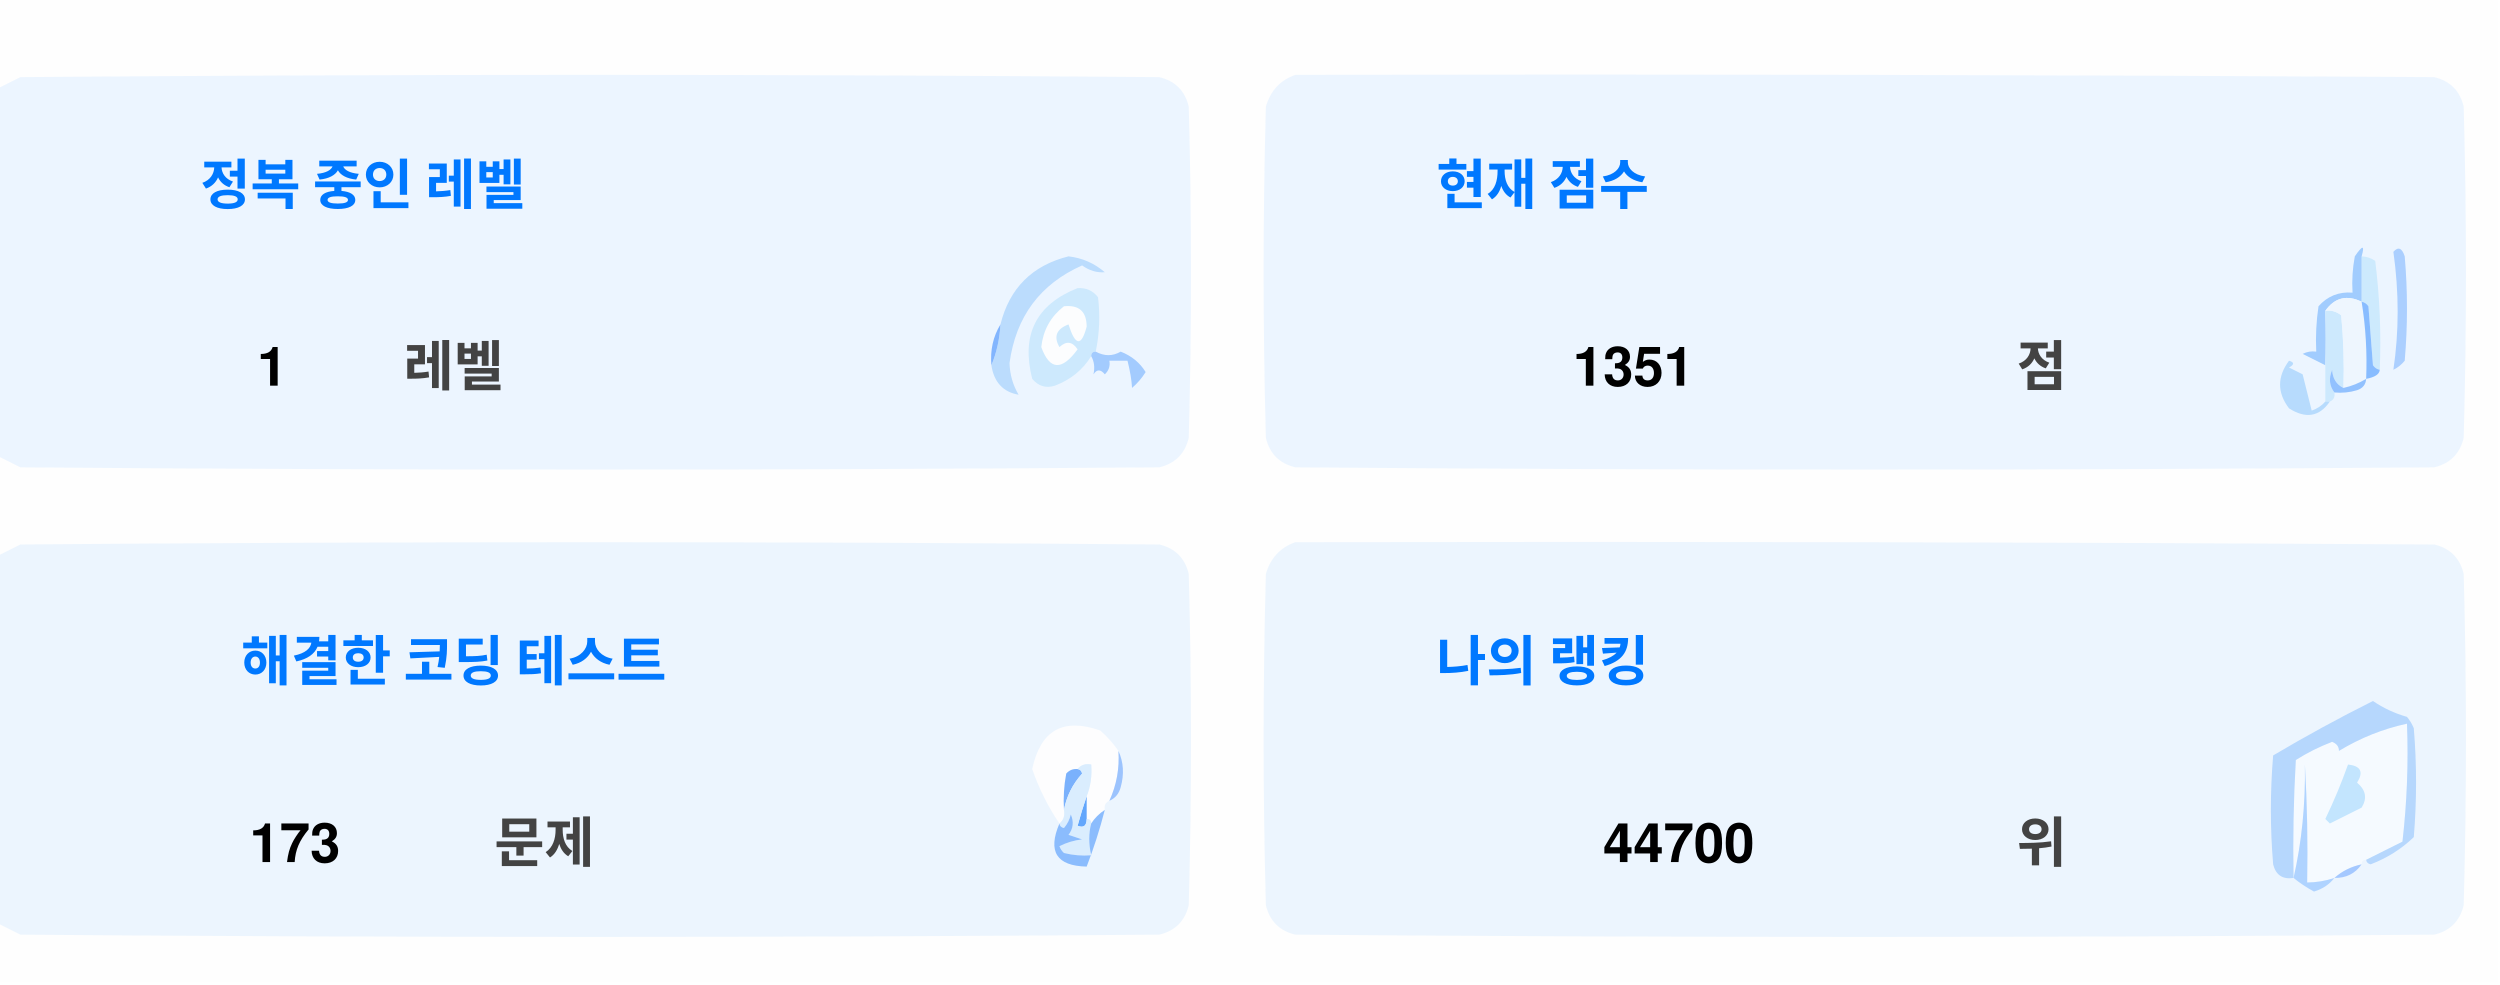
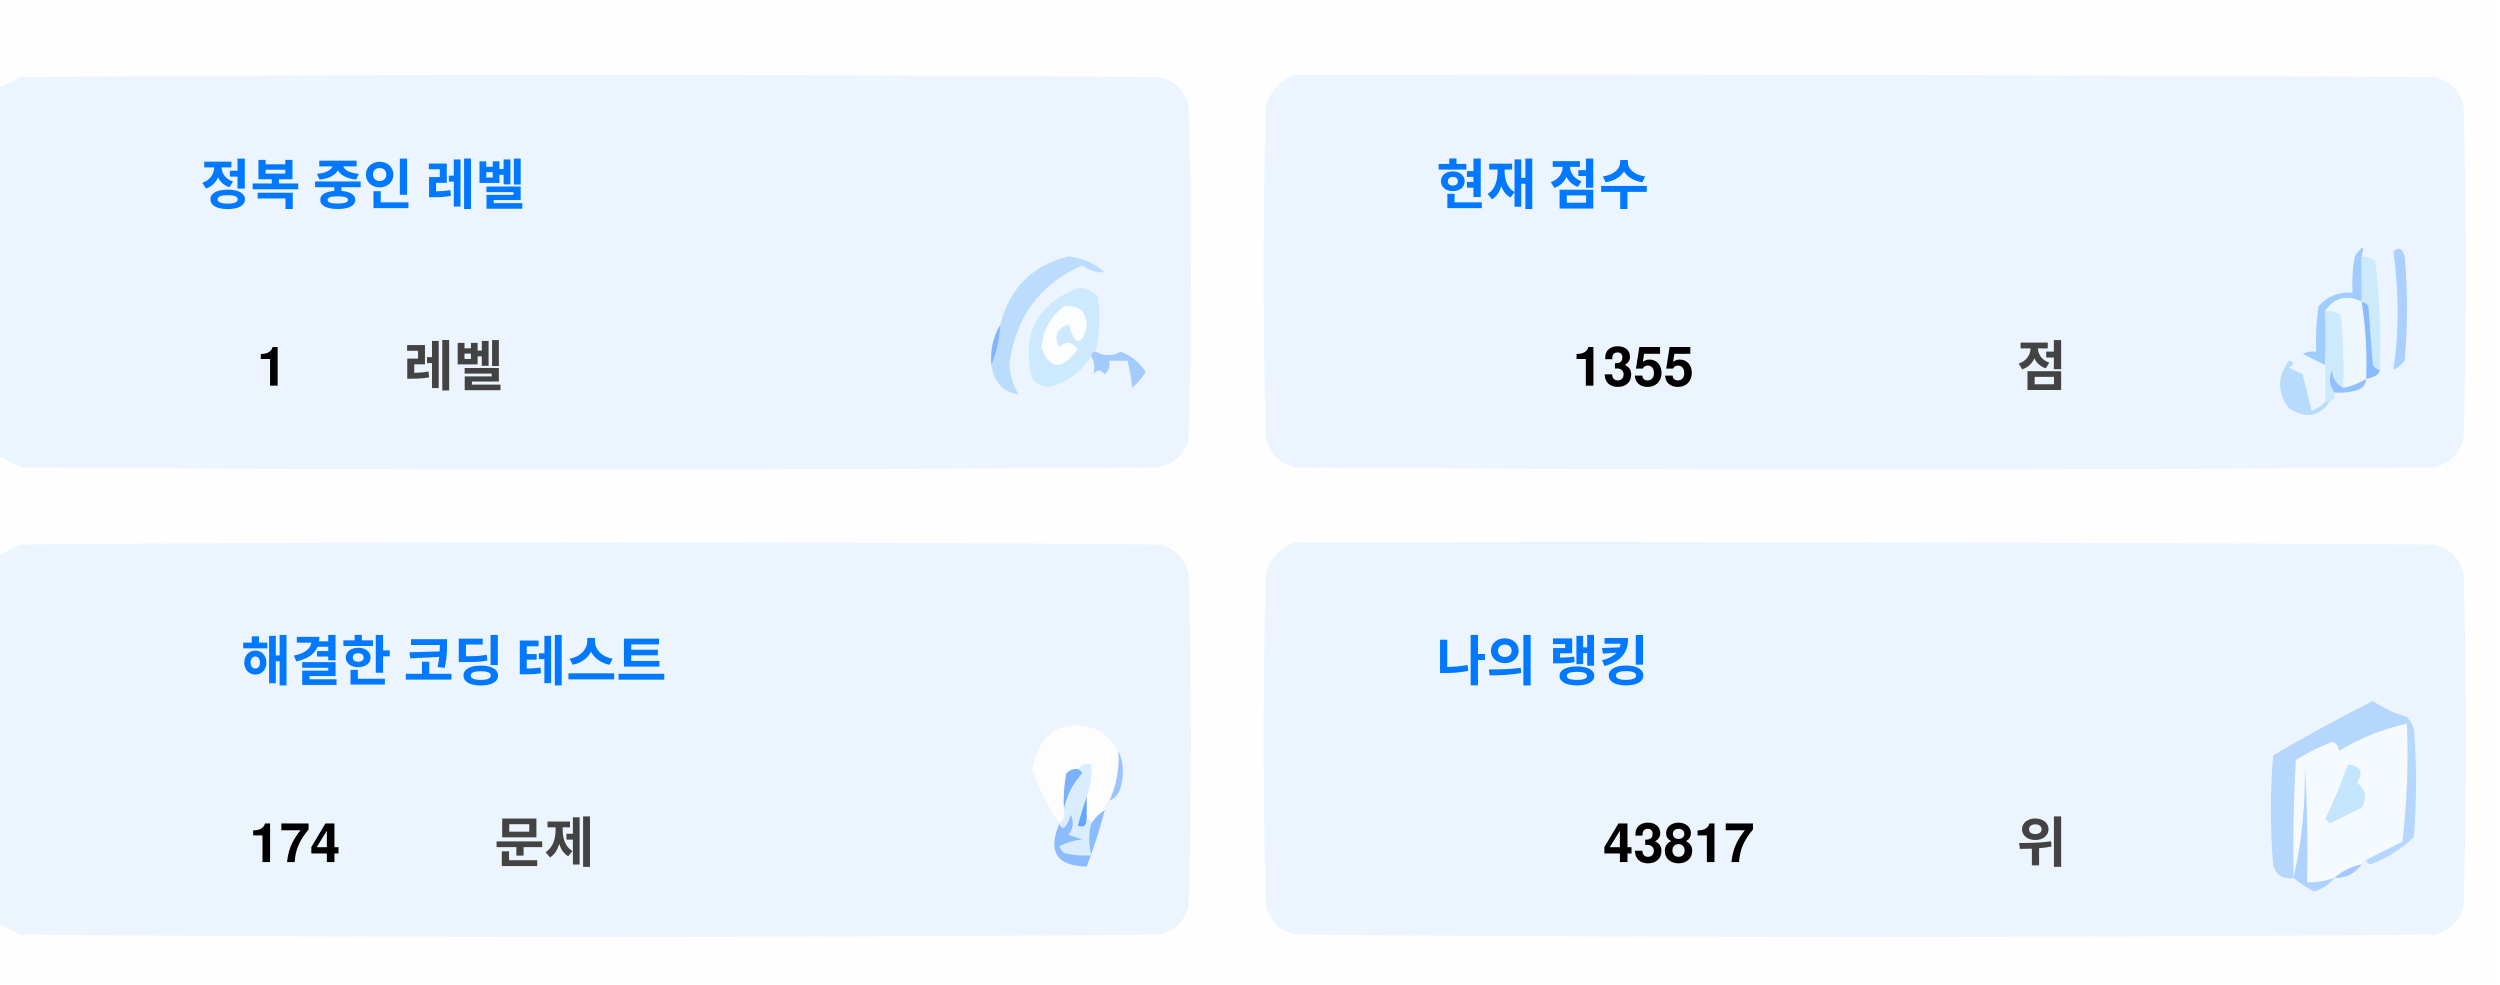
<svg xmlns="http://www.w3.org/2000/svg" version="1.1" width="551px" height="217px" style="shape-rendering:geometricPrecision; text-rendering:geometricPrecision; image-rendering:optimizeQuality; fill-rule:evenodd; clip-rule:evenodd">
  <style>.title {fill: #434343;font-size: 1rem;line-height: 1.5rem;font-weight: bold;font-family: -apple-system, BlinkMacSystemFont, Segoe UI, Helvetica, Arial, sans-serif, Apple Color Emoji, Segoe UI Emoji;}.desc {fill: #434343;font-size: 2.5rem;font-weight: bold;line-height: 1.5rem;font-family: -apple-system, BlinkMacSystemFont, Segoe UI, Helvetica, Arial, sans-serif, Apple Color Emoji, Segoe UI Emoji;}.desc-2 {fill: #434343;font-size: 1rem;font-weight: bold;line-height: 1.5rem;font-family: -apple-system, BlinkMacSystemFont, Segoe UI, Helvetica, Arial, sans-serif, Apple Color Emoji, Segoe UI Emoji;}.text, .desc {animation: twinkling 4s ease-in-out infinite;}@keyframes twinkling {40% { opacity: 1; }50% { opacity: 0.5; }60% { opacity: 1; }70% { opacity: 0.5; }80% { opacity: 1; }}</style>
  <g>
    <path style="opacity:1" fill="#fefefe" d="M -0.5,-0.5 C 183.167,-0.5 366.833,-0.5 550.5,-0.5C 550.5,71.833 550.5,144.167 550.5,216.5C 366.833,216.5 183.167,216.5 -0.5,216.5C -0.5,212.167 -0.5,207.833 -0.5,203.5C 1.14,204.32 2.807,205.153 4.5,206C 88.167,206.667 171.833,206.667 255.5,206C 259,205.167 261.167,203 262,199.5C 262.667,175.167 262.667,150.833 262,126.5C 261.167,123 259,120.833 255.5,120C 171.833,119.333 88.167,119.333 4.5,120C 2.807,120.847 1.14,121.68 -0.5,122.5C -0.5,115.167 -0.5,107.833 -0.5,100.5C 1.14,101.32 2.807,102.153 4.5,103C 88.167,103.667 171.833,103.667 255.5,103C 259,102.167 261.167,100 262,96.5C 262.667,72.167 262.667,47.833 262,23.5C 261.167,20 259,17.833 255.5,17C 171.833,16.333 88.167,16.333 4.5,17C 2.807,17.847 1.14,18.68 -0.5,19.5C -0.5,12.833 -0.5,6.167 -0.5,-0.5 Z" />
  </g>
  <g>
    <path style="opacity:1" fill="#ecf5ff" d="M -0.5,100.5 C -0.5,73.5 -0.5,46.5 -0.5,19.5C 1.14,18.68 2.807,17.847 4.5,17C 88.167,16.333 171.833,16.333 255.5,17C 259,17.833 261.167,20 262,23.5C 262.667,47.833 262.667,72.167 262,96.5C 261.167,100 259,102.167 255.5,103C 171.833,103.667 88.167,103.667 4.5,103C 2.807,102.153 1.14,101.32 -0.5,100.5 Z" />
  </g>
  <g>
    <path style="opacity:1" fill="#ecf5ff" d="M 285.5,16.5 C 369.167,16.333 452.834,16.5 536.5,17C 540,17.833 542.167,20 543,23.5C 543.667,47.833 543.667,72.167 543,96.5C 542.167,100 540,102.167 536.5,103C 452.833,103.667 369.167,103.667 285.5,103C 282,102.167 279.833,100 279,96.5C 278.333,72.167 278.333,47.833 279,23.5C 280.018,19.985 282.185,17.652 285.5,16.5 Z" />
  </g>
  <g>
    <path style="opacity:1" fill="#cdeafd" d="M 520.5,56.5 C 521.583,56.539 522.583,56.873 523.5,57.5C 524.498,65.472 524.831,73.472 524.5,81.5C 523.883,81.389 523.383,81.056 523,80.5C 522.667,76.167 522.333,71.833 522,67.5C 521.617,66.944 521.117,66.611 520.5,66.5C 520.5,63.167 520.5,59.833 520.5,56.5 Z" />
  </g>
  <g>
    <path style="opacity:1" fill="#abcfff" d="M 527.5,55.5 C 528.566,54.308 529.399,54.641 530,56.5C 530.667,64.167 530.667,71.833 530,79.5C 529.311,80.357 528.478,81.023 527.5,81.5C 528.758,73.08 528.758,64.414 527.5,55.5 Z" />
  </g>
  <g>
    <path style="opacity:1" fill="#bbdcfd" d="M 218.5,80.5 C 219.657,77.727 220.324,74.727 220.5,71.5C 222.49,63.51 227.49,58.51 235.5,56.5C 238.528,56.847 241.194,58.014 243.5,60C 241.744,60.141 240.078,59.641 238.5,58.5C 229.247,62.607 223.914,69.773 222.5,80C 222.565,82.526 223.232,84.859 224.5,87C 221.07,86.397 219.07,84.231 218.5,80.5 Z" />
  </g>
  <g>
    <path style="opacity:1" fill="#cde9fd" d="M 241.5,77.5 C 240.833,77.5 240.5,77.833 240.5,78.5C 238.628,81.529 235.961,83.695 232.5,85C 230.536,85.624 228.869,85.124 227.5,83.5C 225.021,73.791 228.354,67.124 237.5,63.5C 239.374,63.39 240.874,64.056 242,65.5C 242.497,69.524 242.331,73.524 241.5,77.5 Z" />
  </g>
  <g>
    <path style="opacity:1" fill="#fcfdfe" d="M 234.5,67.5 C 237.826,67.162 239.493,68.662 239.5,72C 238.334,76.434 237,76.267 235.5,71.5C 232.832,72.515 232.166,74.182 233.5,76.5C 235.017,75.089 236.351,75.256 237.5,77C 234.006,81.771 231.34,81.605 229.5,76.5C 229.904,72.771 231.571,69.771 234.5,67.5 Z" />
  </g>
  <g>
    <path style="opacity:1" fill="#a1ccfe" d="M 520.5,56.5 C 520.5,59.833 520.5,63.167 520.5,66.5C 517.238,64.922 514.572,65.589 512.5,68.5C 512.617,72.81 512.617,76.81 512.5,80.5C 510.86,79.68 509.193,78.847 507.5,78C 508.448,77.517 509.448,77.35 510.5,77.5C 510.335,74.15 510.502,70.817 511,67.5C 512.995,65.253 515.495,64.253 518.5,64.5C 518.336,61.813 518.503,59.146 519,56.5C 520.731,53.969 521.231,53.969 520.5,56.5 Z" />
  </g>
  <g>
    <path style="opacity:1" fill="#cde9fd" d="M 512.5,68.5 C 513.822,68.33 514.989,68.663 516,69.5C 516.499,74.823 516.666,80.156 516.5,85.5C 514.955,84.77 514.122,83.437 514,81.5C 513.22,83.387 513.387,85.054 514.5,86.5C 514.672,87.492 514.338,88.158 513.5,88.5C 513.167,88.5 512.833,88.5 512.5,88.5C 512.5,85.833 512.5,83.167 512.5,80.5C 512.617,76.81 512.617,72.81 512.5,68.5 Z" />
  </g>
  <g>
    <path style="opacity:1" fill="#eef6fe" d="M 520.5,66.5 C 521.407,72.106 521.74,77.773 521.5,83.5C 519.95,84.441 518.284,85.108 516.5,85.5C 516.666,80.156 516.499,74.823 516,69.5C 514.989,68.663 513.822,68.33 512.5,68.5C 514.572,65.589 517.238,64.922 520.5,66.5 Z" />
  </g>
  <g>
    <path style="opacity:1" fill="#88bcff" d="M 520.5,66.5 C 521.117,66.611 521.617,66.944 522,67.5C 522.333,71.833 522.667,76.167 523,80.5C 523.383,81.056 523.883,81.389 524.5,81.5C 524.445,82.469 523.445,83.136 521.5,83.5C 521.74,77.773 521.407,72.106 520.5,66.5 Z" />
  </g>
  <g>
    <path style="opacity:1" fill="#82b5fe" d="M 220.5,71.5 C 220.324,74.727 219.657,77.727 218.5,80.5C 218.215,77.171 218.882,74.171 220.5,71.5 Z" />
  </g>
  <g>
    <path style="opacity:1" fill="#a3cbfe" d="M 240.5,78.5 C 240.5,77.833 240.833,77.5 241.5,77.5C 243.391,78.536 245.224,78.536 247,77.5C 249.391,78.429 251.225,79.929 252.5,82C 251.681,83.319 250.681,84.486 249.5,85.5C 249.409,83.777 249.075,81.777 248.5,79.5C 247.167,79.5 245.833,79.5 244.5,79.5C 244.719,80.675 244.386,81.675 243.5,82.5C 242.575,81.359 241.741,81.359 241,82.5C 241.331,80.981 241.164,79.648 240.5,78.5 Z" />
  </g>
  <g>
    <path style="opacity:1" fill="#b7dbfd" d="M 512.5,88.5 C 512.833,88.5 513.167,88.5 513.5,88.5C 511.199,91.857 508.199,92.357 504.5,90C 501.872,86.535 501.872,83.035 504.5,79.5C 505.696,79.846 505.696,80.346 504.5,81C 505.5,81.5 506.5,82 507.5,82.5C 508.167,85.167 508.833,87.833 509.5,90.5C 510.739,90.058 511.739,89.391 512.5,88.5 Z" />
  </g>
  <g>
    <path style="opacity:1" fill="#92c1fe" d="M 516.5,85.5 C 518.284,85.108 519.95,84.441 521.5,83.5C 521.423,84.75 520.756,85.583 519.5,86C 517.866,86.493 516.199,86.66 514.5,86.5C 513.387,85.054 513.22,83.387 514,81.5C 514.122,83.437 514.955,84.77 516.5,85.5 Z" />
  </g>
  <g>
    <path style="opacity:1" fill="#ecf5fe" d="M -0.5,203.5 C -0.5,176.5 -0.5,149.5 -0.5,122.5C 1.14,121.68 2.807,120.847 4.5,120C 88.167,119.333 171.833,119.333 255.5,120C 259,120.833 261.167,123 262,126.5C 262.667,150.833 262.667,175.167 262,199.5C 261.167,203 259,205.167 255.5,206C 171.833,206.667 88.167,206.667 4.5,206C 2.807,205.153 1.14,204.32 -0.5,203.5 Z" />
  </g>
  <g>
    <path style="opacity:1" fill="#ecf5fe" d="M 285.5,119.5 C 369.167,119.333 452.834,119.5 536.5,120C 540,120.833 542.167,123 543,126.5C 543.667,150.833 543.667,175.167 543,199.5C 542.167,203 540,205.167 536.5,206C 452.833,206.667 369.167,206.667 285.5,206C 282,205.167 279.833,203 279,199.5C 278.333,175.167 278.333,150.833 279,126.5C 280.018,122.985 282.185,120.652 285.5,119.5 Z" />
  </g>
  <g>
    <path style="opacity:1" fill="#fdfdfe" d="M 246.5,165.5 C 246.758,169.367 246.092,173.034 244.5,176.5C 243.662,176.842 243.328,177.508 243.5,178.5C 242.272,179.306 241.272,180.306 240.5,181.5C 240.5,180.833 240.167,180.5 239.5,180.5C 239.5,178.833 239.5,177.167 239.5,175.5C 240.369,173.283 240.702,170.95 240.5,168.5C 239.209,168.263 238.209,168.596 237.5,169.5C 236.504,169.414 235.671,169.748 235,170.5C 234.503,173.146 234.336,175.813 234.5,178.5C 234.737,179.791 234.404,180.791 233.5,181.5C 230.986,177.806 228.986,173.806 227.5,169.5C 229.309,160.957 234.309,158.124 242.5,161C 244.07,162.397 245.404,163.897 246.5,165.5 Z" />
  </g>
  <g>
    <path style="opacity:1" fill="#f5faff" d="M 521.5,189.5 C 520.833,189.5 520.5,189.833 520.5,190.5C 518.181,190.992 516.181,191.992 514.5,193.5C 512.565,194.15 510.565,194.483 508.5,194.5C 508.666,185.827 508.5,177.16 508,168.5C 508.141,177.227 507.308,185.56 505.5,193.5C 505.334,184.827 505.5,176.16 506,167.5C 508.527,165.903 511.194,164.57 514,163.5C 515.011,163.892 515.511,164.559 515.5,165.5C 520.21,162.641 525.21,160.641 530.5,159.5C 530.831,168.192 530.498,176.859 529.5,185.5C 526.807,186.847 524.14,188.18 521.5,189.5 Z" />
  </g>
  <g>
    <path style="opacity:1" fill="#b6d7fd" d="M 521.5,189.5 C 524.14,188.18 526.807,186.847 529.5,185.5C 530.498,176.859 530.831,168.192 530.5,159.5C 525.21,160.641 520.21,162.641 515.5,165.5C 515.511,164.559 515.011,163.892 514,163.5C 511.194,164.57 508.527,165.903 506,167.5C 505.5,176.16 505.334,184.827 505.5,193.5C 503.089,193.863 501.589,192.863 501,190.5C 500.333,182.5 500.333,174.5 501,166.5C 508.173,162.246 515.507,158.246 523,154.5C 525.304,156.068 527.804,157.235 530.5,158C 531.126,158.75 531.626,159.584 532,160.5C 532.667,168.5 532.667,176.5 532,184.5C 529.292,187.111 526.125,189.111 522.5,190.5C 521.893,190.376 521.56,190.043 521.5,189.5 Z" />
  </g>
  <g>
    <path style="opacity:1" fill="#c3e5fe" d="M 517.5,168.5 C 520.317,168.801 520.984,170.134 519.5,172.5C 521.439,174.122 521.772,175.956 520.5,178C 518.167,179.167 515.833,180.333 513.5,181.5C 513.167,181.167 512.833,180.833 512.5,180.5C 514.414,176.515 516.081,172.515 517.5,168.5 Z" />
  </g>
  <g>
    <path style="opacity:1" fill="#7ab1fc" d="M 237.5,169.5 C 238.043,169.56 238.376,169.893 238.5,170.5C 236.395,172.836 235.062,175.503 234.5,178.5C 234.336,175.813 234.503,173.146 235,170.5C 235.671,169.748 236.504,169.414 237.5,169.5 Z" />
  </g>
  <g>
    <path style="opacity:1" fill="#afd3ff" d="M 514.5,193.5 C 513.378,194.947 511.878,195.947 510,196.5C 508.348,195.601 506.848,194.601 505.5,193.5C 507.308,185.56 508.141,177.227 508,168.5C 508.5,177.16 508.666,185.827 508.5,194.5C 510.565,194.483 512.565,194.15 514.5,193.5 Z" />
  </g>
  <g>
    <path style="opacity:1" fill="#9cc3fd" d="M 246.5,165.5 C 247.634,167.966 247.801,170.633 247,173.5C 246.623,174.942 245.79,175.942 244.5,176.5C 246.092,173.034 246.758,169.367 246.5,165.5 Z" />
  </g>
  <g>
    <path style="opacity:1" fill="#62a6fc" d="M 239.5,175.5 C 239.5,177.167 239.5,178.833 239.5,180.5C 239.483,182.028 238.816,182.528 237.5,182C 238.117,179.723 238.784,177.556 239.5,175.5 Z" />
  </g>
  <g>
    <path style="opacity:1" fill="#daedfe" d="M 237.5,169.5 C 238.209,168.596 239.209,168.263 240.5,168.5C 240.702,170.95 240.369,173.283 239.5,175.5C 238.784,177.556 238.117,179.723 237.5,182C 238.816,182.528 239.483,182.028 239.5,180.5C 240.167,180.5 240.5,180.833 240.5,181.5C 239.918,183.669 239.918,186.002 240.5,188.5C 238.473,188.662 236.473,188.495 234.5,188C 234.043,187.586 233.709,187.086 233.5,186.5C 235.078,185.702 236.744,185.202 238.5,185C 237.5,184.667 236.5,184.333 235.5,184C 236.554,182.612 236.72,181.112 236,179.5C 235.751,180.624 235.251,181.624 234.5,182.5C 233.893,182.376 233.56,182.043 233.5,181.5C 234.404,180.791 234.737,179.791 234.5,178.5C 235.062,175.503 236.395,172.836 238.5,170.5C 238.376,169.893 238.043,169.56 237.5,169.5 Z" />
  </g>
  <g>
    <path style="opacity:1" fill="#8bbcfd" d="M 243.5,178.5 C 242.395,182.803 241.062,186.969 239.5,191C 232.857,190.847 230.857,187.68 233.5,181.5C 233.56,182.043 233.893,182.376 234.5,182.5C 235.251,181.624 235.751,180.624 236,179.5C 236.72,181.112 236.554,182.612 235.5,184C 236.5,184.333 237.5,184.667 238.5,185C 236.744,185.202 235.078,185.702 233.5,186.5C 233.709,187.086 234.043,187.586 234.5,188C 236.473,188.495 238.473,188.662 240.5,188.5C 239.918,186.002 239.918,183.669 240.5,181.5C 241.272,180.306 242.272,179.306 243.5,178.5 Z" />
  </g>
  <g>
    <path style="opacity:1" fill="#a4c8ff" d="M 520.5,190.5 C 519.089,192.539 517.089,193.539 514.5,193.5C 516.181,191.992 518.181,190.992 520.5,190.5 Z" />
  </g>
  <text text-anchor="middle" x="80" y="45" class="title" style="fill:#0078ff;" stroke="#none" stroke-width="1">정복 중인 레벨</text>
  <text text-anchor="middle" x="60" y="85" class="desc" style="fill:#000000;" stroke="#none" stroke-width="1">1</text>
  <text text-anchor="middle" x="100" y="85" class="desc-2" style="fill:#434343;" stroke="#none" stroke-width="1">레벨</text>
  <text text-anchor="middle" x="340" y="45" class="title" style="fill:#0078ff;" stroke="#none" stroke-width="1">현재 점수</text>
-   <text text-anchor="middle" x="360" y="85" class="desc" style="fill:#000000;" stroke="#none" stroke-width="1">1351</text>
+   <text text-anchor="middle" x="360" y="85" class="desc" style="fill:#000000;" stroke="#none" stroke-width="1">1355</text>
  <text text-anchor="middle" x="450" y="85" class="desc-2" style="fill:#434343;" stroke="#none" stroke-width="1">점</text>
  <text text-anchor="middle" x="100" y="150" class="title" style="fill:#0078ff;" stroke="#none" stroke-width="1">해결한 코딩 테스트</text>
-   <text text-anchor="middle" x="65" y="190" class="desc" style="fill:#000000;" stroke="#none" stroke-width="1">173</text>
+   <text text-anchor="middle" x="65" y="190" class="desc" style="fill:#000000;" stroke="#none" stroke-width="1">174</text>
  <text text-anchor="middle" x="120" y="190" class="desc-2" style="fill:#434343;" stroke="#none" stroke-width="1">문제</text>
  <text text-anchor="middle" x="340" y="150" class="title" style="fill:#0078ff;" stroke="#none" stroke-width="1">나의 랭킹</text>
-   <text text-anchor="middle" x="370" y="190" class="desc" style="fill:#000000;" stroke="#none" stroke-width="1">44700</text>
+   <text text-anchor="middle" x="370" y="190" class="desc" style="fill:#000000;" stroke="#none" stroke-width="1">43817</text>
  <text text-anchor="middle" x="450" y="190" class="desc-2" style="fill:#434343;" stroke="#none" stroke-width="1">위</text>
</svg>
